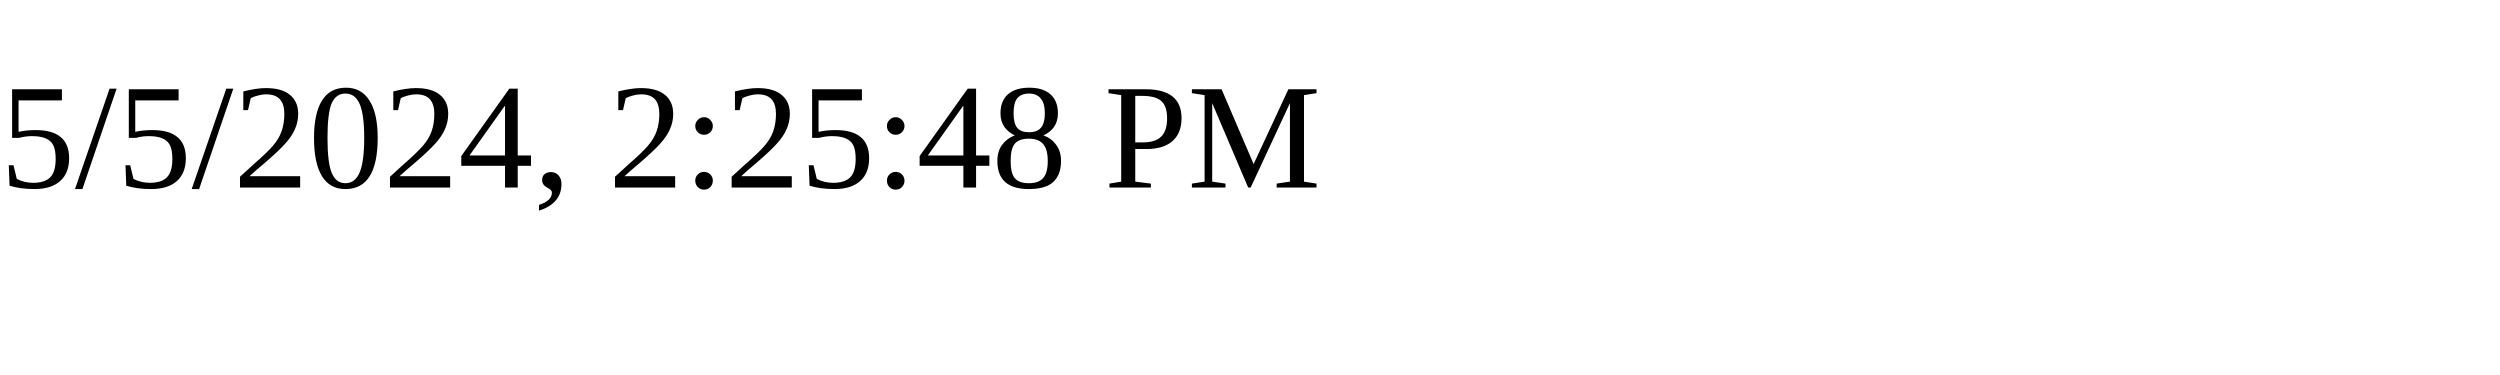
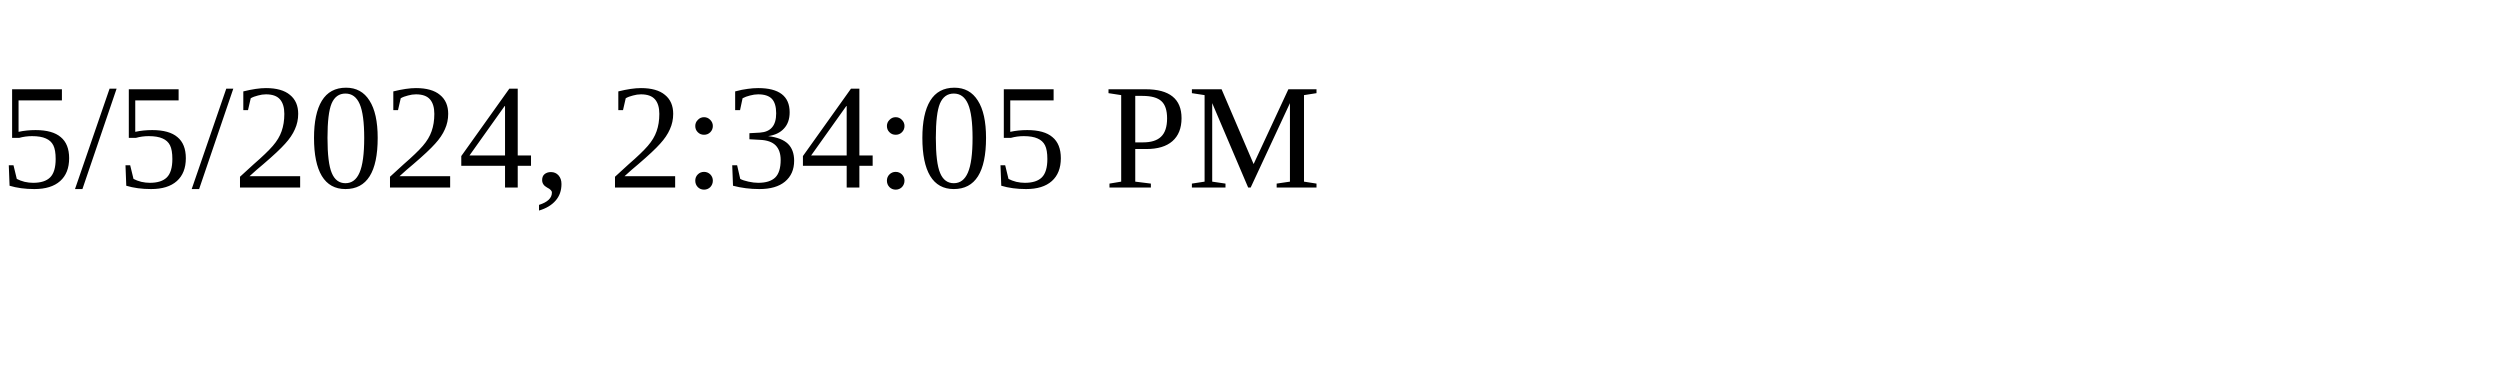
<svg xmlns="http://www.w3.org/2000/svg" height="30" width="200">
-   <text x="0" y="15">5/5/2024, 2:25:48 PM</text>
+   <text x="0" y="15">5/5/2024, 2:34:05 PM</text>
</svg>
